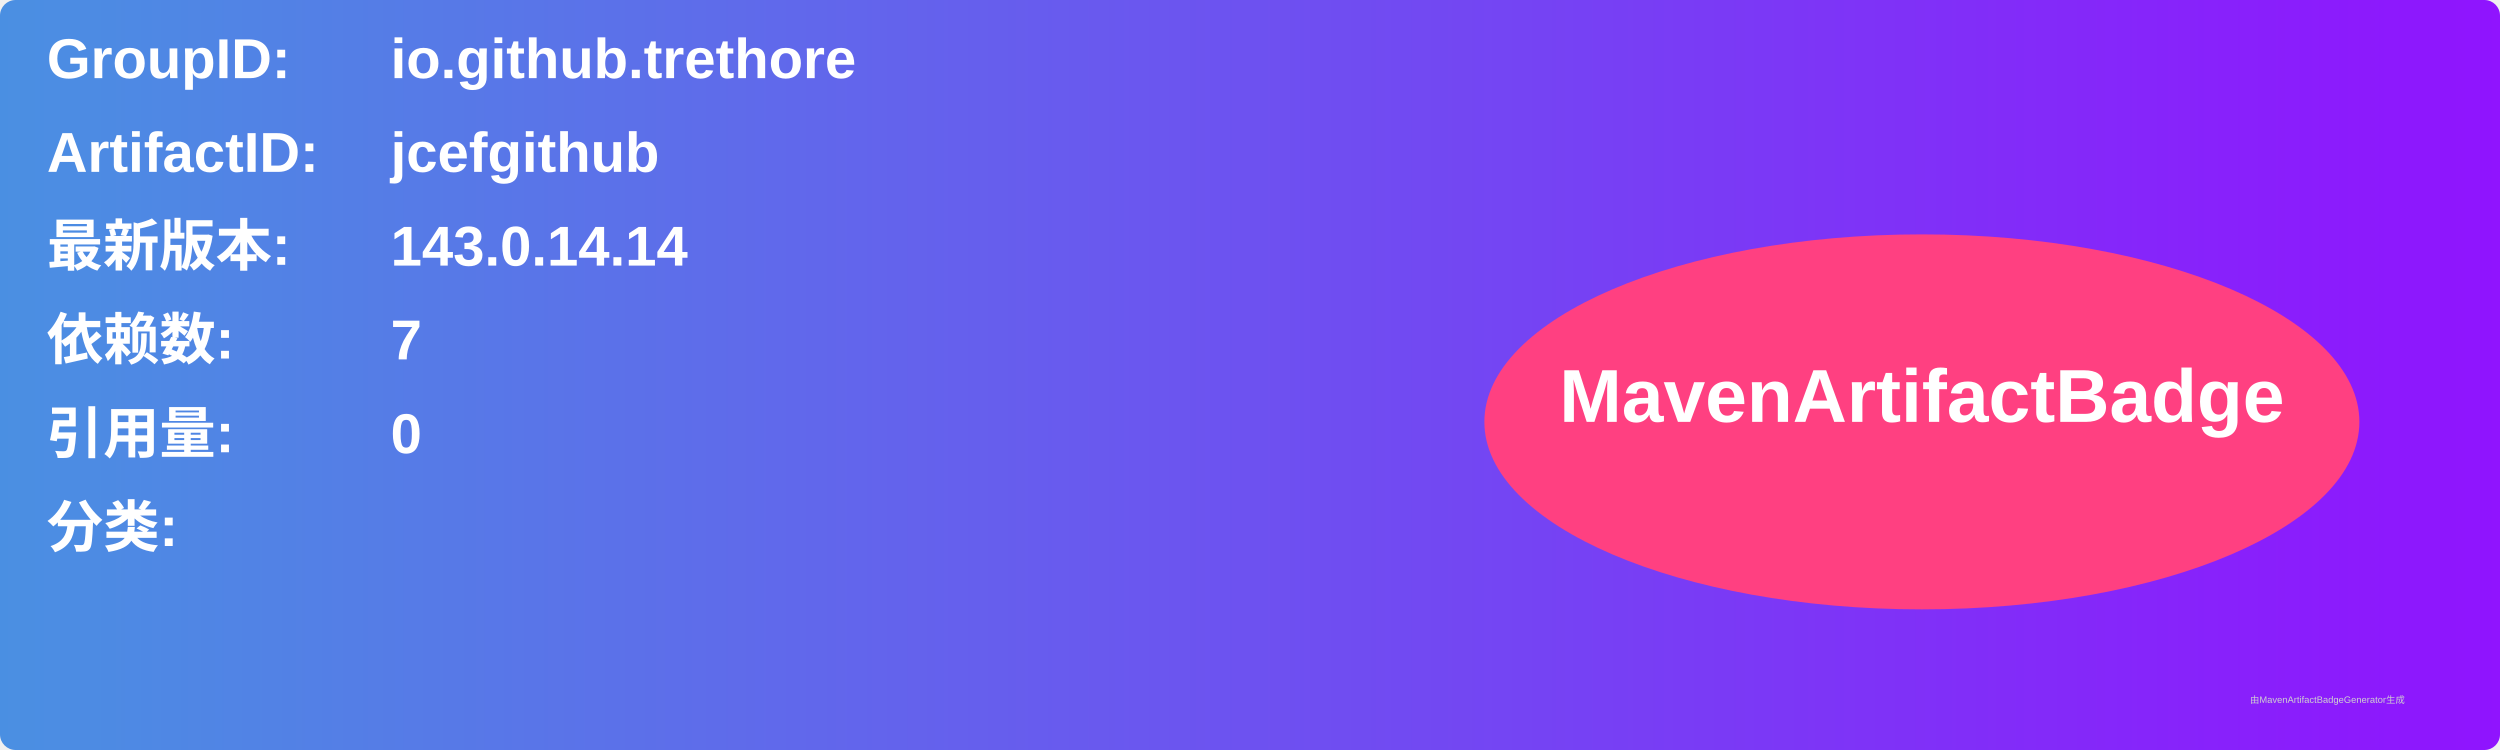
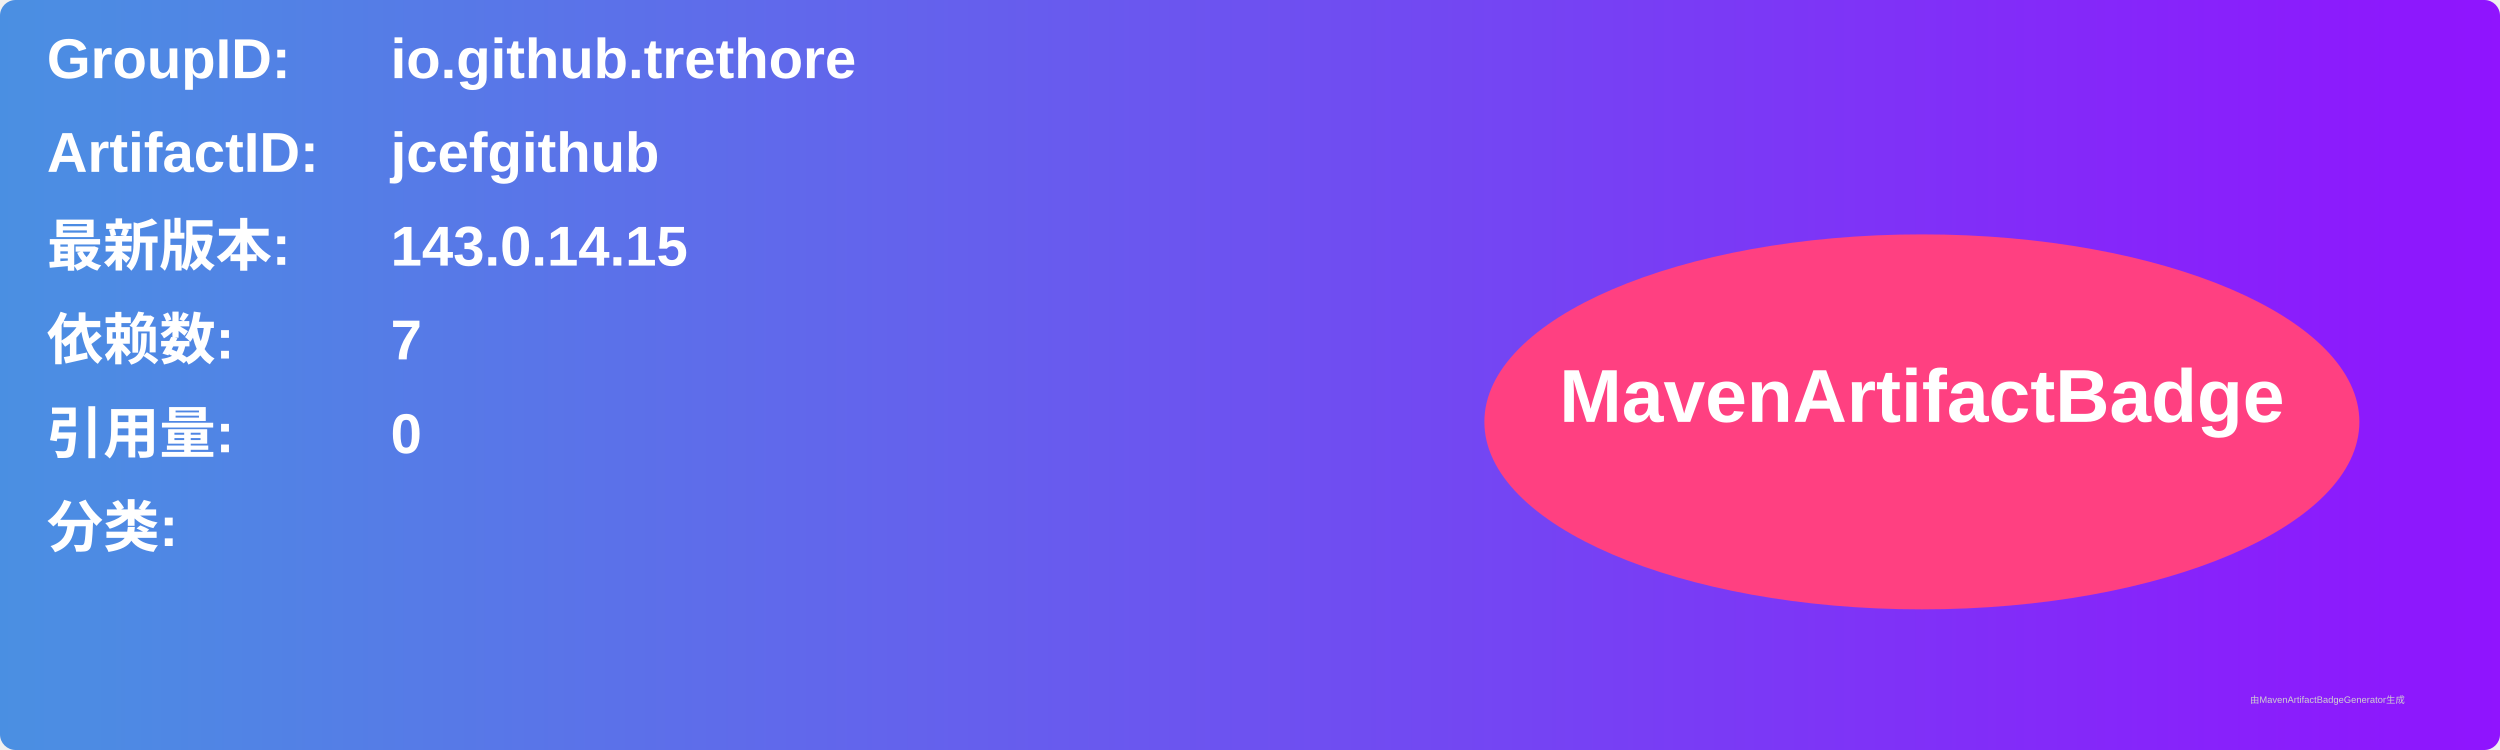
<svg xmlns="http://www.w3.org/2000/svg" width="800" height="240" viewBox="0 0 800 240">
  <linearGradient id="grad" x1="0%" y1="0%" x2="100%" y2="0%">
    <stop offset="0%" stop-color="#4a90e2" />
    <stop offset="100%" stop-color="#9013fe" />
  </linearGradient>
  <rect width="100%" height="100%" rx="5" ry="5" fill="url(#grad)" />
  <g transform="translate(15, 15)">
    <text x="0" y="10" font-family="Arial" font-size="18" fill="white" font-weight="bold" width="260">GroupID:</text>
    <text x="110" y="10" font-family="Arial" font-size="18" fill="white" font-weight="bold" width="460">io.github.trethore</text>
    <text x="0" y="40" font-family="Arial" font-size="18" fill="white" font-weight="bold" width="260">ArtifactID:</text>
    <text x="110" y="40" font-family="Arial" font-size="18" fill="white" font-weight="bold" width="460">jcefgithub</text>
    <text x="0" y="70" font-family="Arial" font-size="18" fill="white" font-weight="bold">最新版本:</text>
    <text x="110" y="70" font-family="Arial" font-size="18" fill="white" font-weight="bold">
-       <tspan font-weight="bold">143.0.14.14</tspan>
+       <tspan font-weight="bold">143.0.14.15</tspan>
    </text>
    <text x="0" y="100" font-family="Arial" font-size="18" fill="white" font-weight="bold">依赖数: </text>
    <text x="110" y="100" font-family="Arial" font-size="18" fill="white">
      <tspan font-weight="bold">7</tspan>
    </text>
    <text x="0" y="130" font-family="Arial" font-size="18" fill="white" font-weight="bold">引用量: </text>
    <text x="110" y="130" font-family="Arial" font-size="18" fill="white">
      <tspan font-weight="bold">0</tspan>
    </text>
    <text x="0" y="160" font-family="Arial" font-size="18" fill="white" font-weight="bold">分类:</text>
    <text x="10" y="190" font-family="Arial" font-size="10" fill="white">
      <tspan font-weight="bold" />
    </text>
    <ellipse cx="600" cy="120" rx="140" ry="60" fill="#ff4081" />
    <text x="600" y="120" text-anchor="middle" font-family="Arial" font-size="24" fill="white" font-weight="bold">MavenArtifactBadge</text>
  </g>
  <text x="720" y="225" font-family="Arial" font-size="3" fill="#d0d0d0">由MavenArtifactBadgeGenerator生成</text>
</svg>
